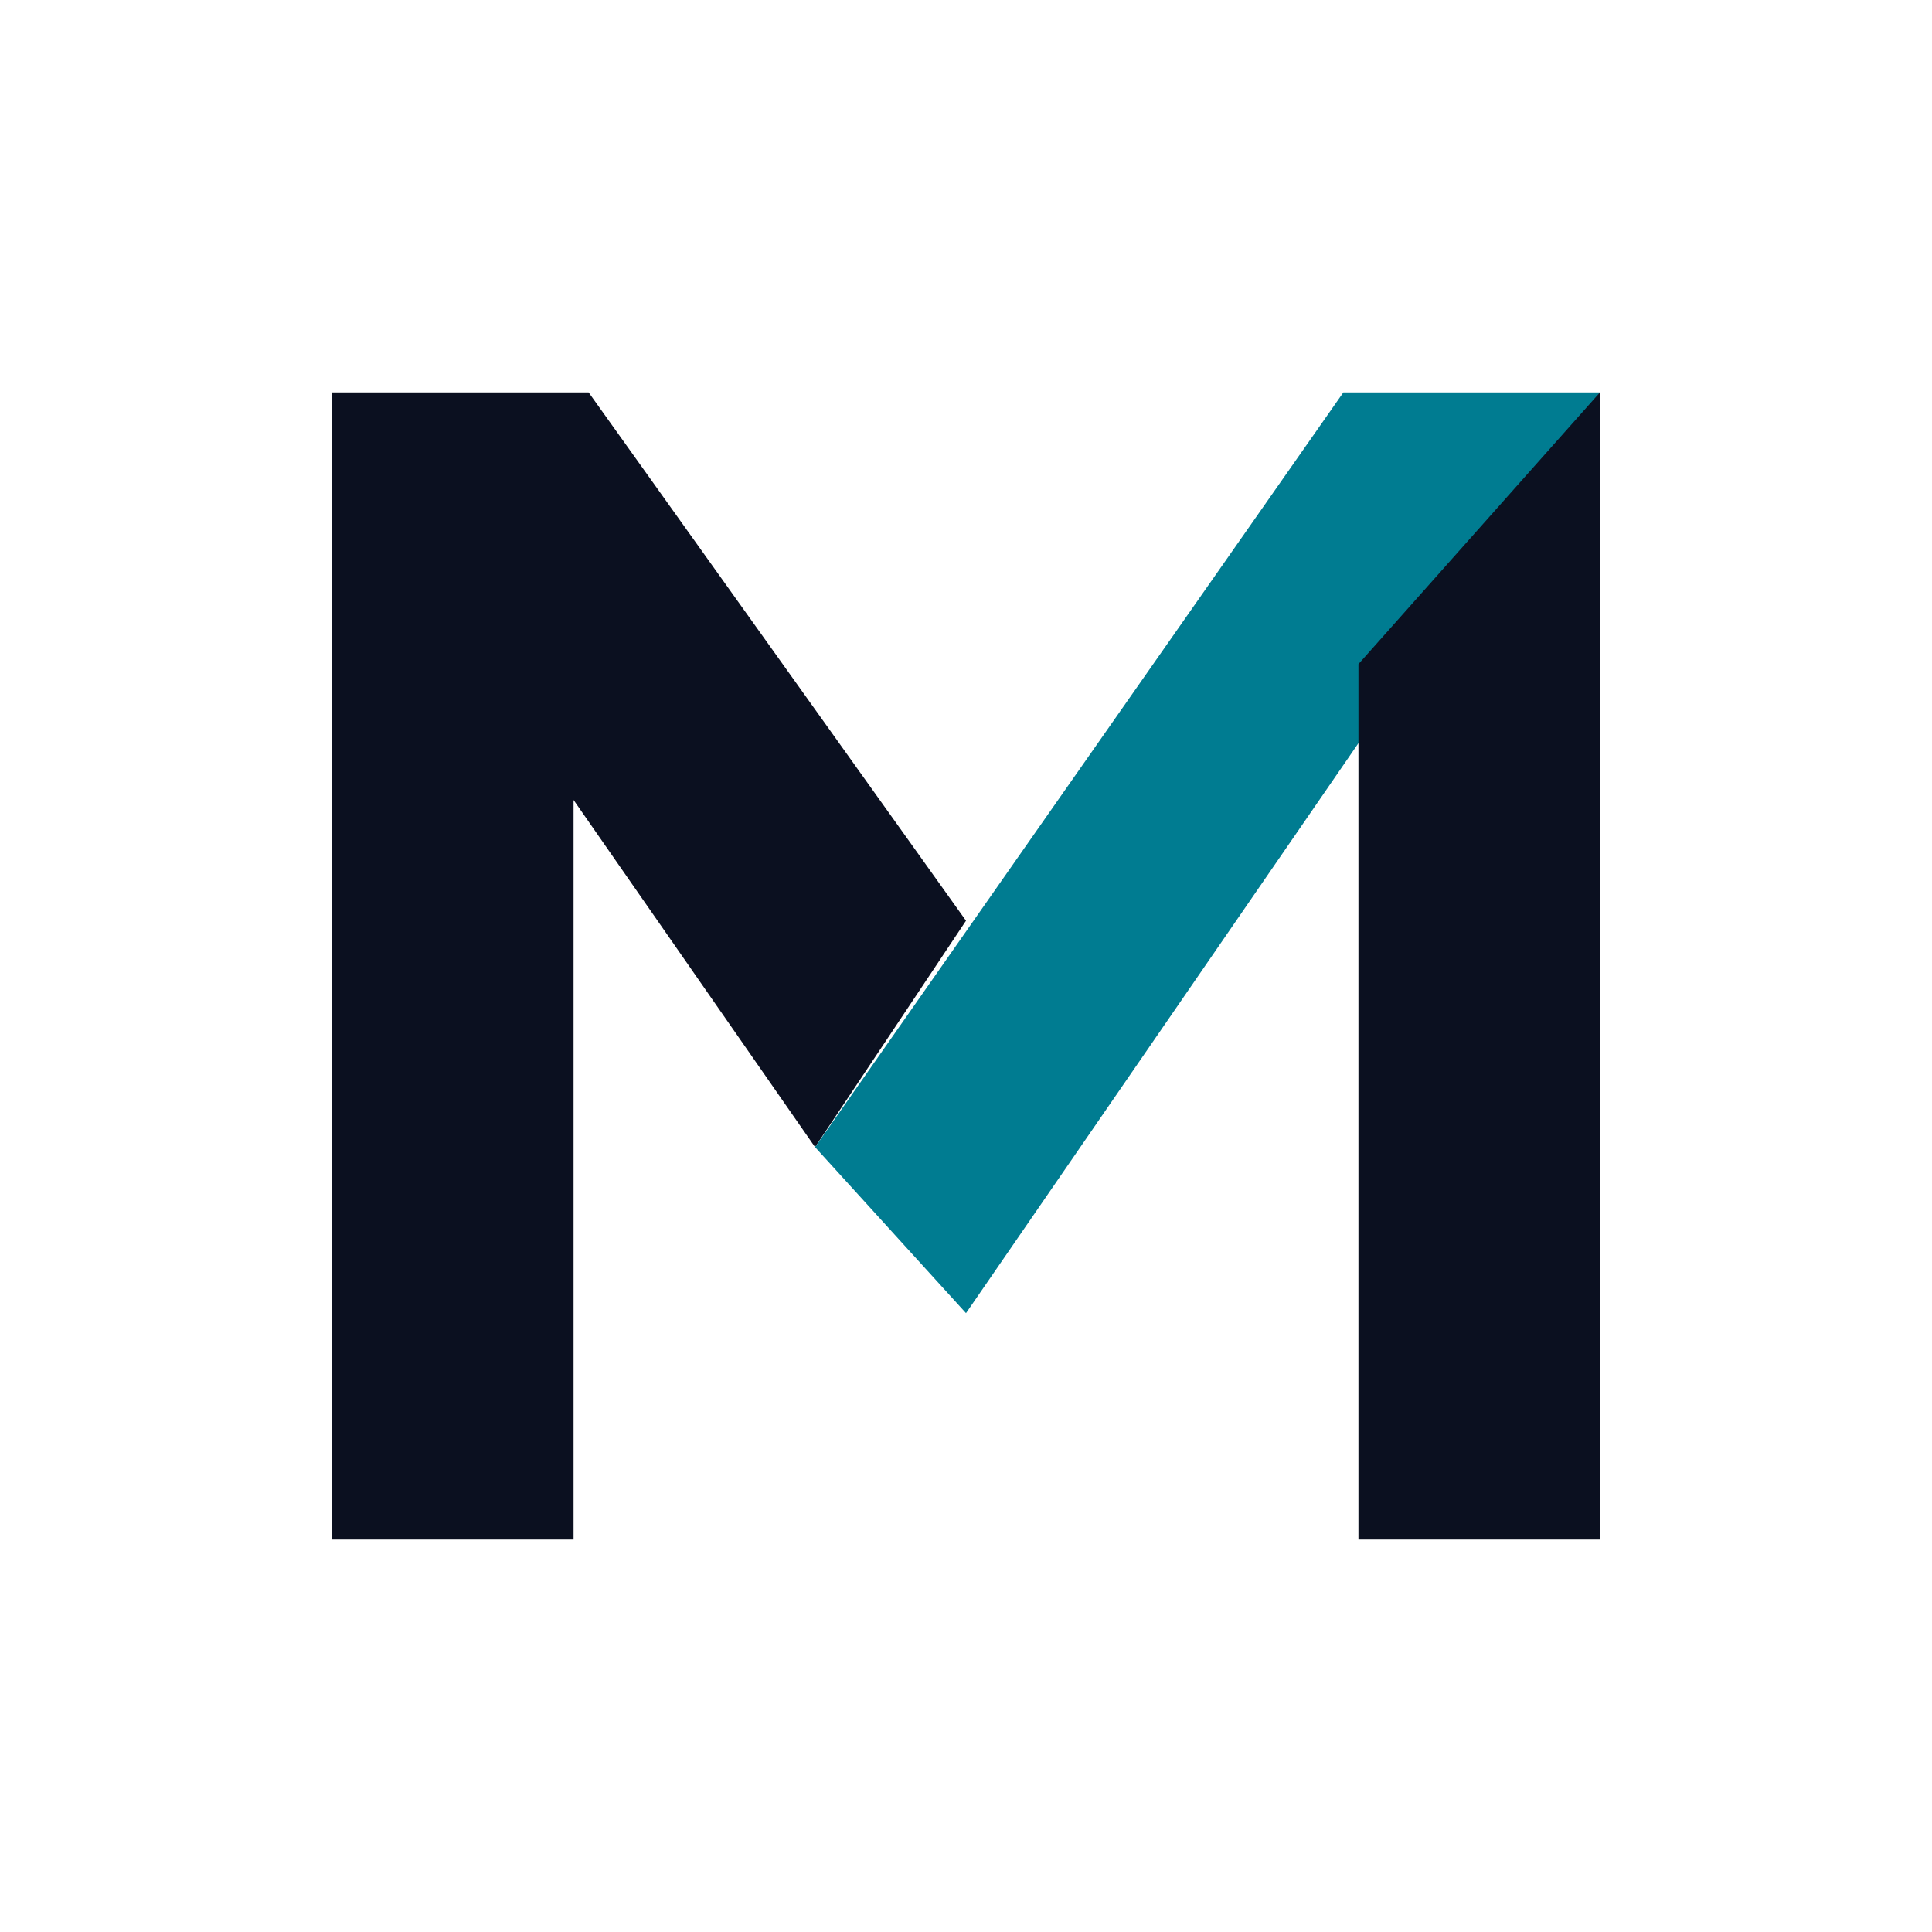
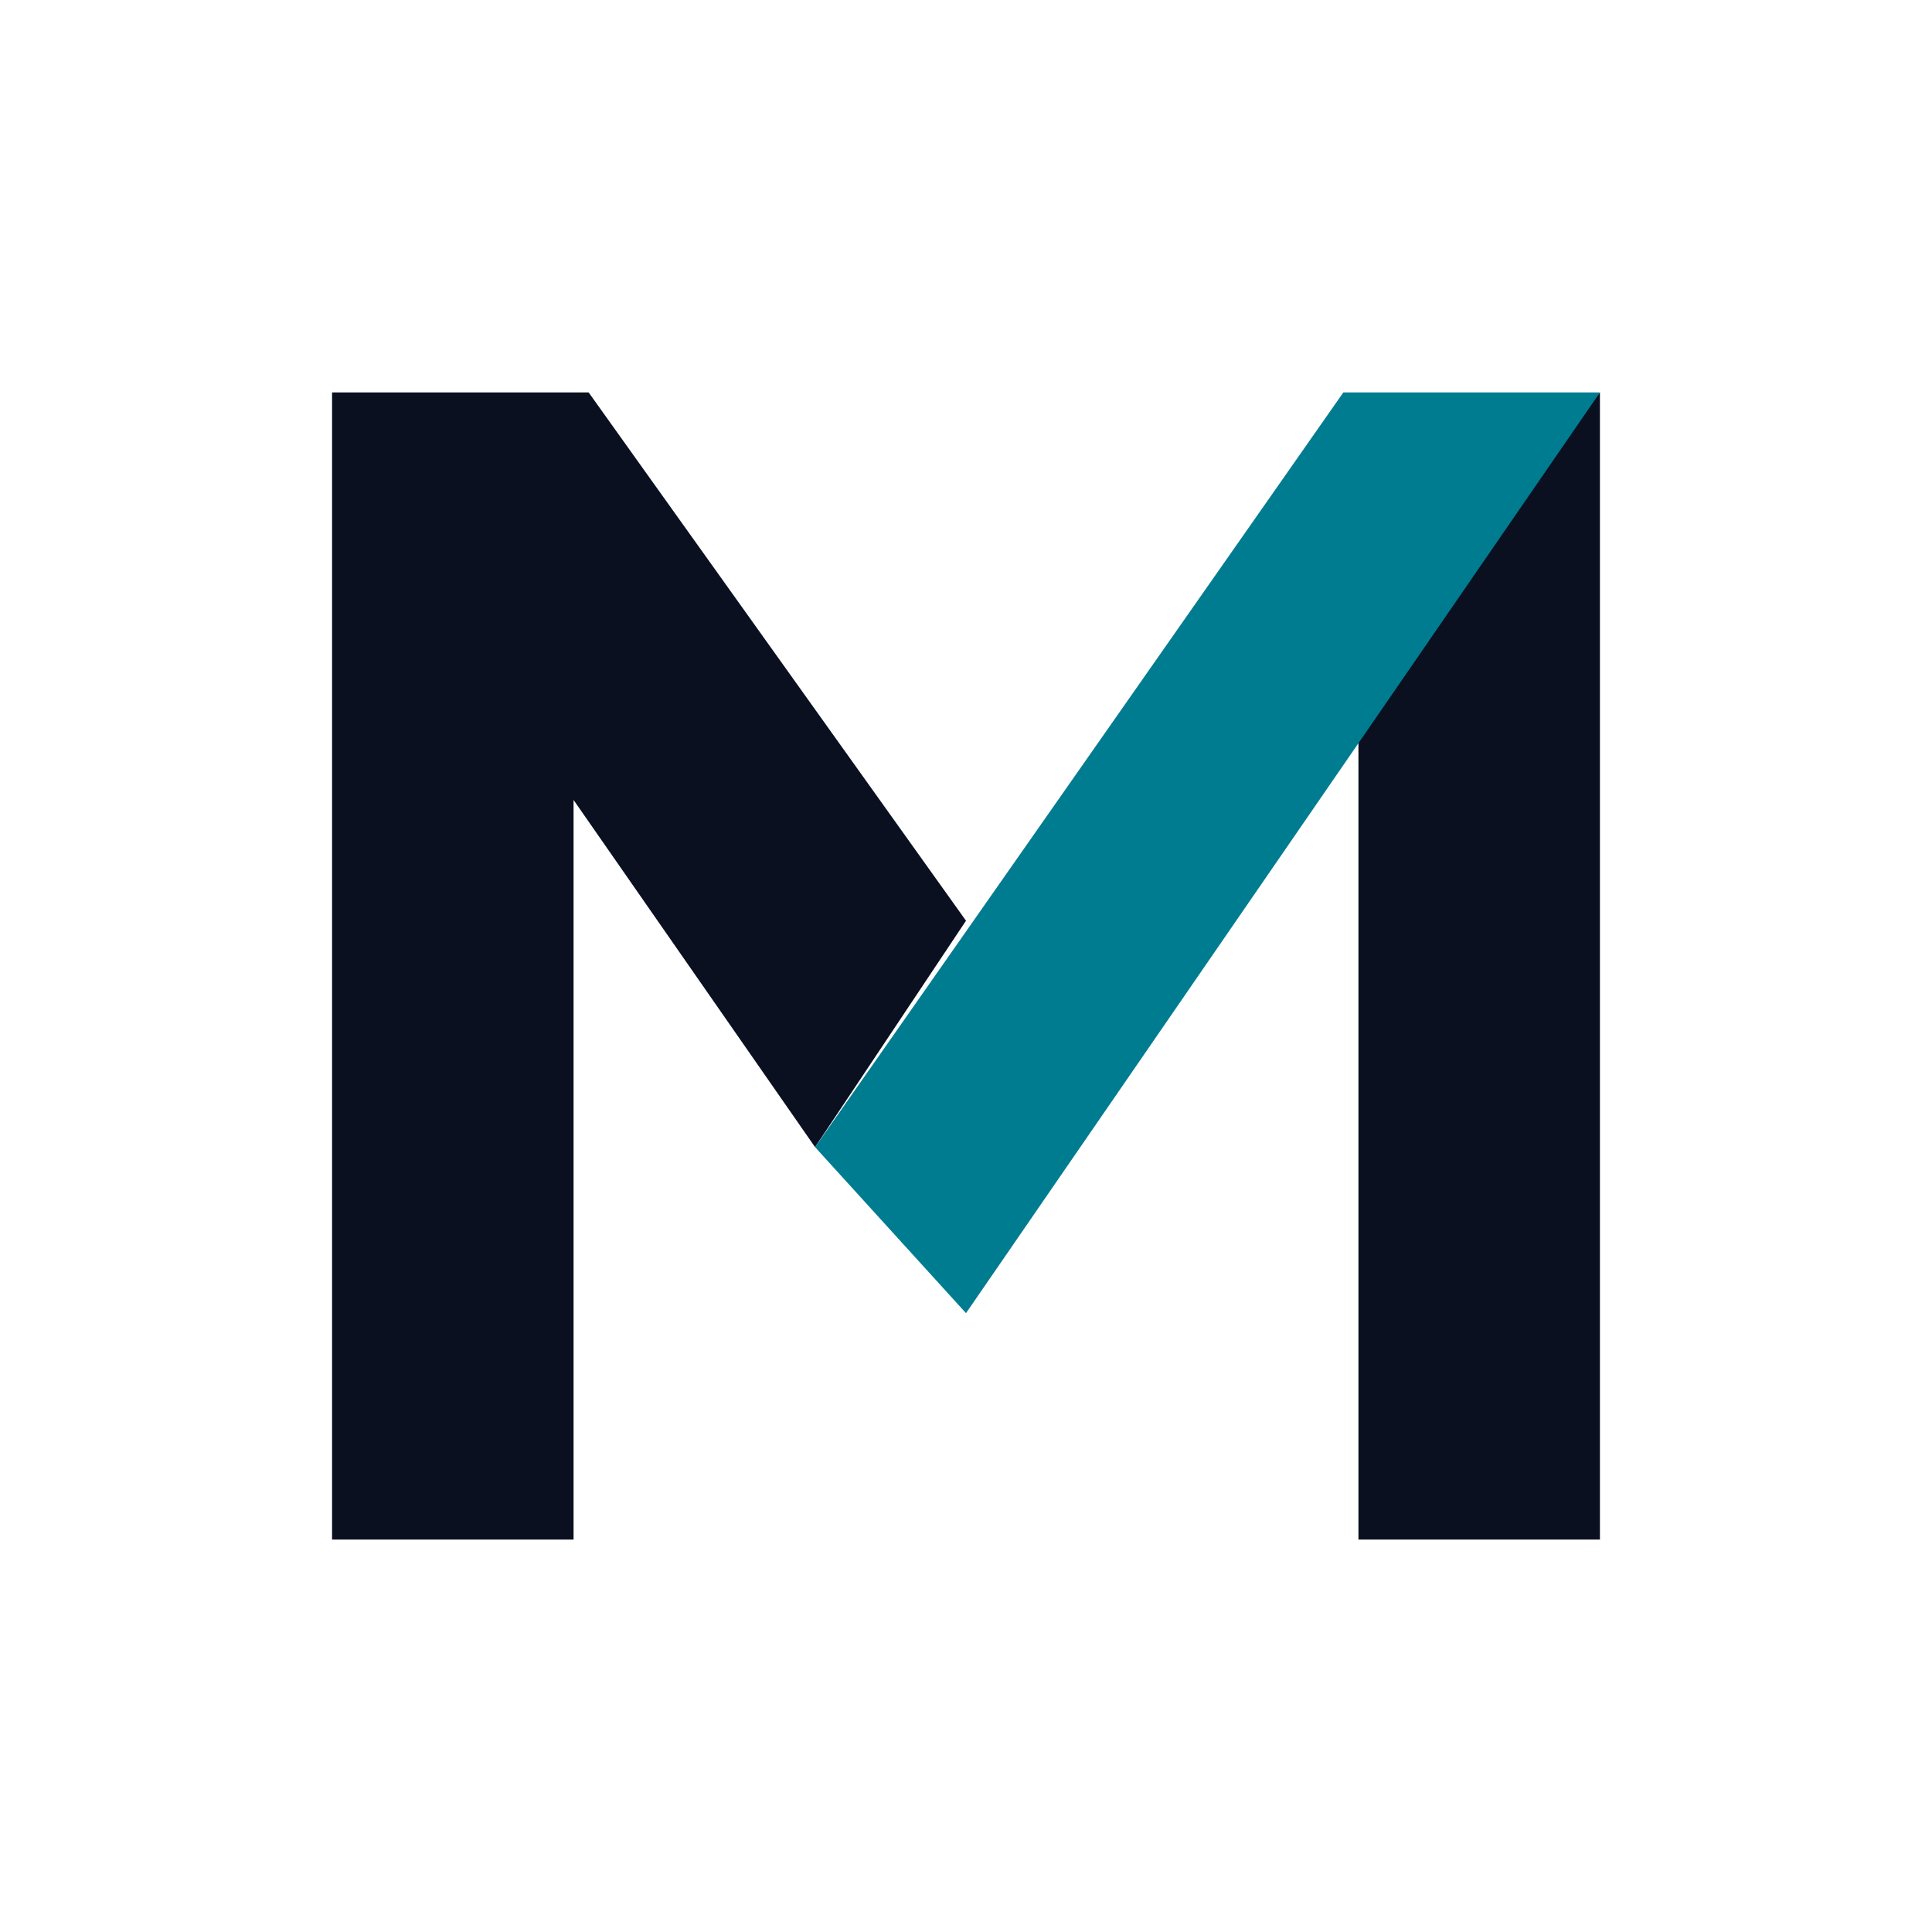
<svg xmlns="http://www.w3.org/2000/svg" viewBox="0 0 128 128" role="img" aria-labelledby="title desc">
  <path d="M22 102V26H39L64 61L54 76L38 53V102Z" fill="#0B1020" />
+   <path d="M90 44L106 26V102H90Z" fill="#0B1020" />
  <path d="M54 76L89 26H106L64 87Z" fill="#007C91" />
-   <path d="M90 44L106 26V102H90Z" fill="#0B1020" />
</svg>
